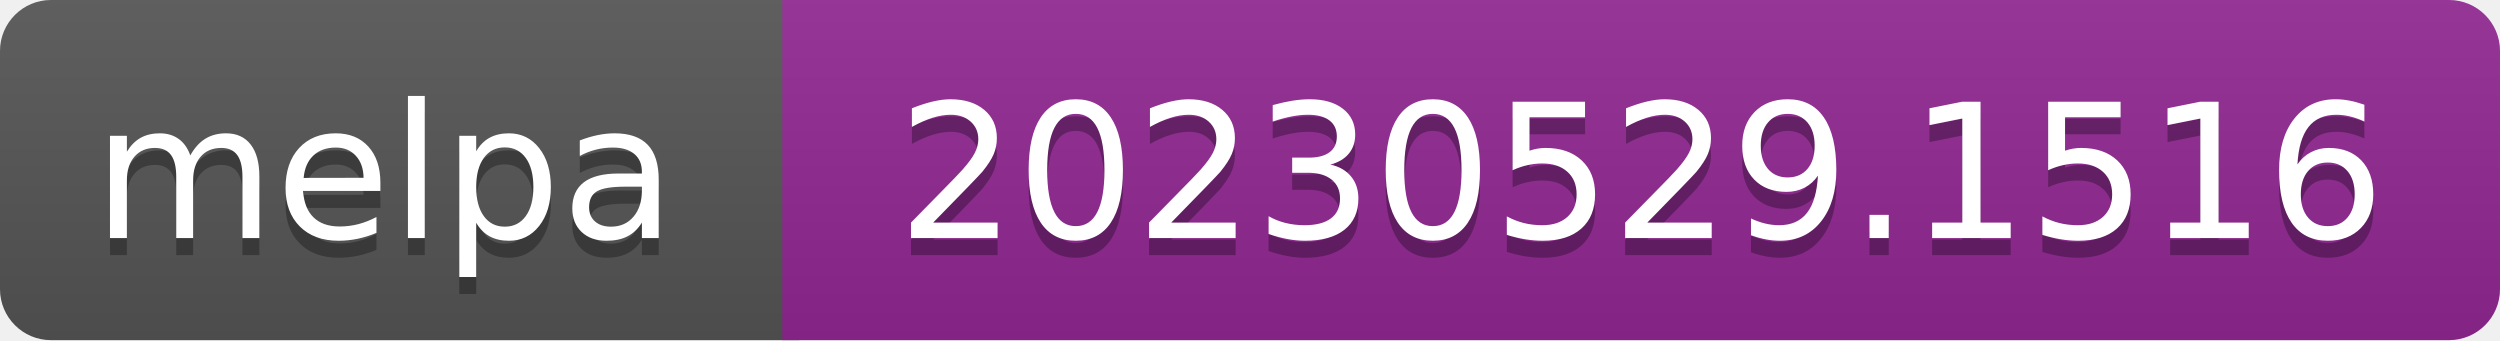
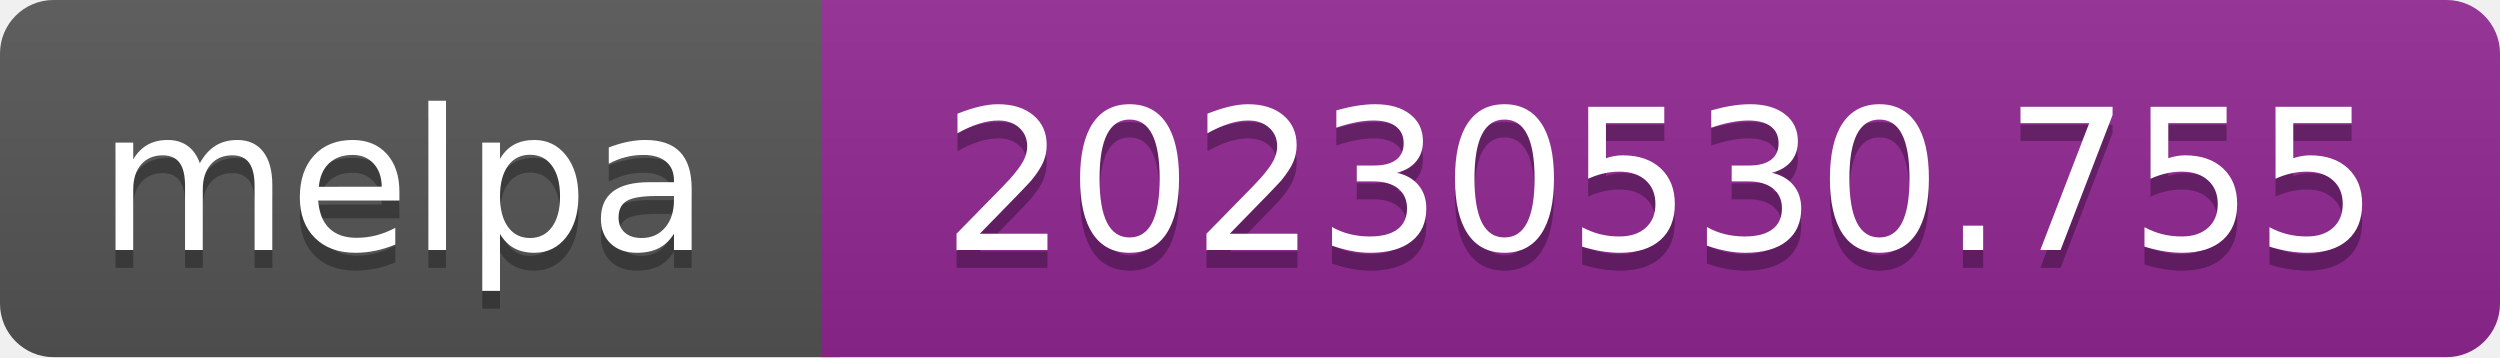
- <svg xmlns="http://www.w3.org/2000/svg" width="147" height="20" role="img" aria-label="melpa: 20230529.1516">
+ <svg xmlns="http://www.w3.org/2000/svg" width="140" height="20" role="img" aria-label="melpa: 20230530.755">
  <linearGradient id="s" x2="0" y2="100%">
    <stop offset="0" stop-color="#bbb" stop-opacity=".1" />
    <stop offset="1" stop-opacity=".1" />
  </linearGradient>
  <clipPath id="r">
-     <rect width="147" height="20" rx="3" fill="#fff" />
+     <rect width="140" height="20" rx="3" fill="#fff" />
  </clipPath>
  <g clip-path="url(#r)">
    <rect width="47" height="20" fill="#555" />
-     <rect x="46" width="147" height="20" fill="#922793" />
-     <rect width="147" height="20" fill="url(#s)" />
+     <rect x="46" width="140" height="20" fill="#922793" />
+     <rect width="140" height="20" fill="url(#s)" />
  </g>
  <g fill="#fff" text-anchor="middle" font-family="Verdana,Geneva,DejaVu Sans,sans-serif" font-size="110" text-rendering="geometricPrecision">
    <text aria-hidden="true" x="226" y="150" fill="#010101" fill-opacity=".3" transform="scale(.1)" textLength="343">melpa</text>
    <text x="226" y="140" transform="scale(.1)" fill="#fff" textLength="343">melpa</text>
-     <text aria-hidden="true" x="965" y="150" fill="#010101" fill-opacity=".3" transform="scale(.1)" textLength="875">20230529.1516</text>
-     <text x="965" y="140" transform="scale(.1)" fill="#fff" textLength="875">20230529.1516</text>
+     <text aria-hidden="true" x="930" y="150" fill="#010101" fill-opacity=".3" transform="scale(.1)" textLength="805">20230530.755</text>
+     <text x="930" y="140" transform="scale(.1)" fill="#fff" textLength="805">20230530.755</text>
  </g>
</svg>
